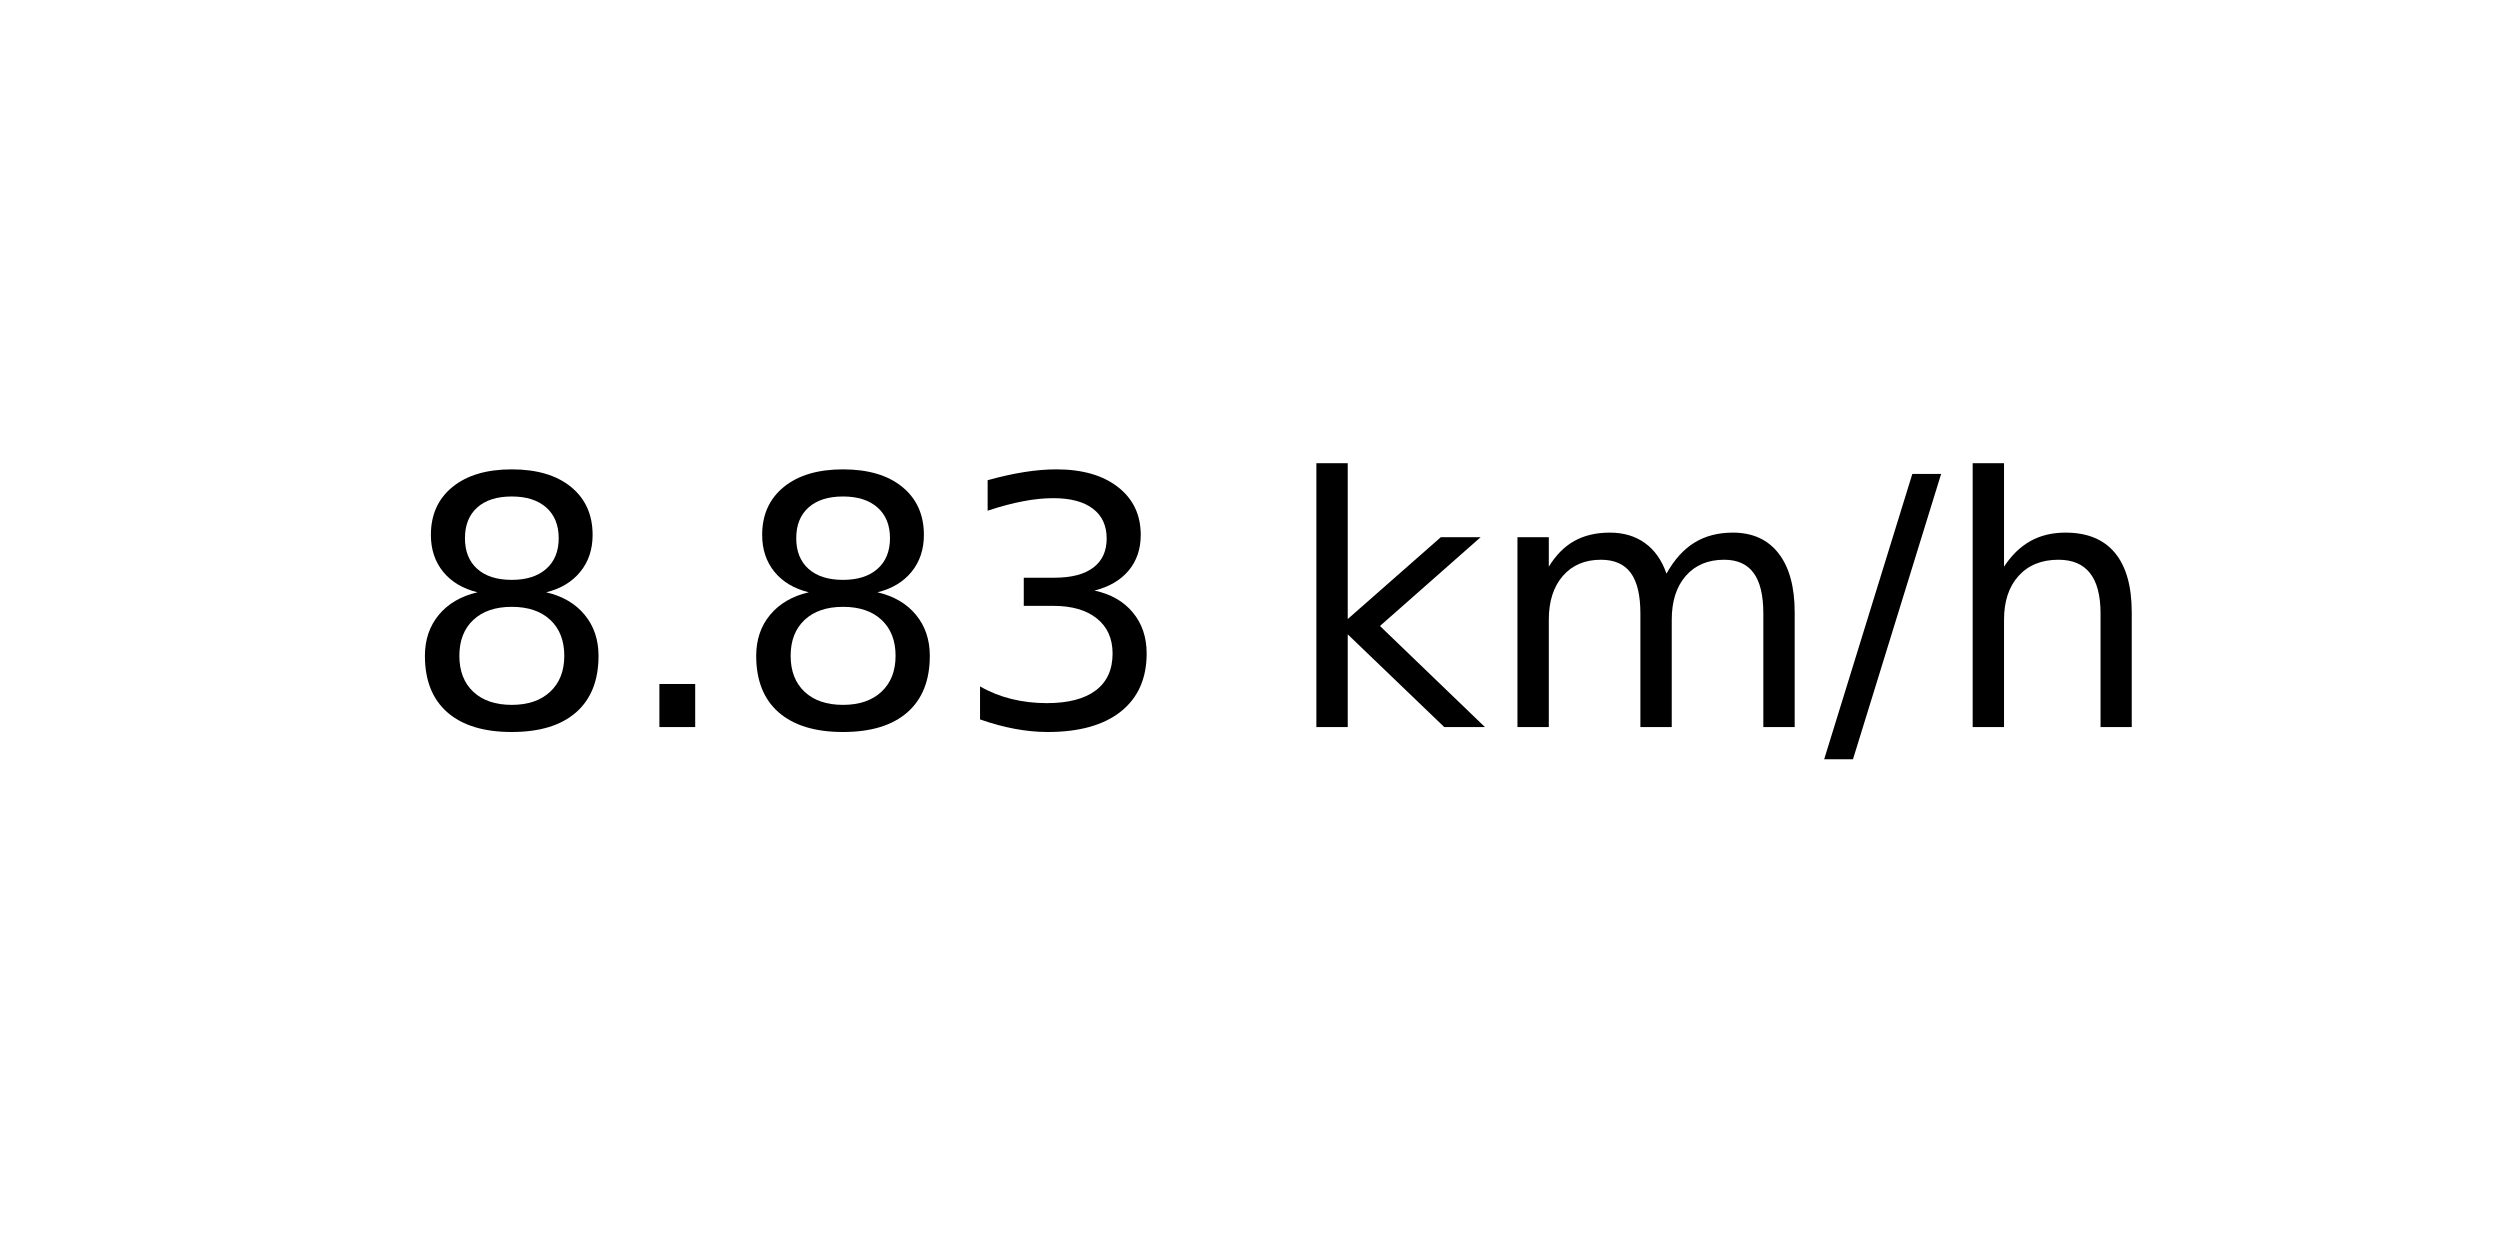
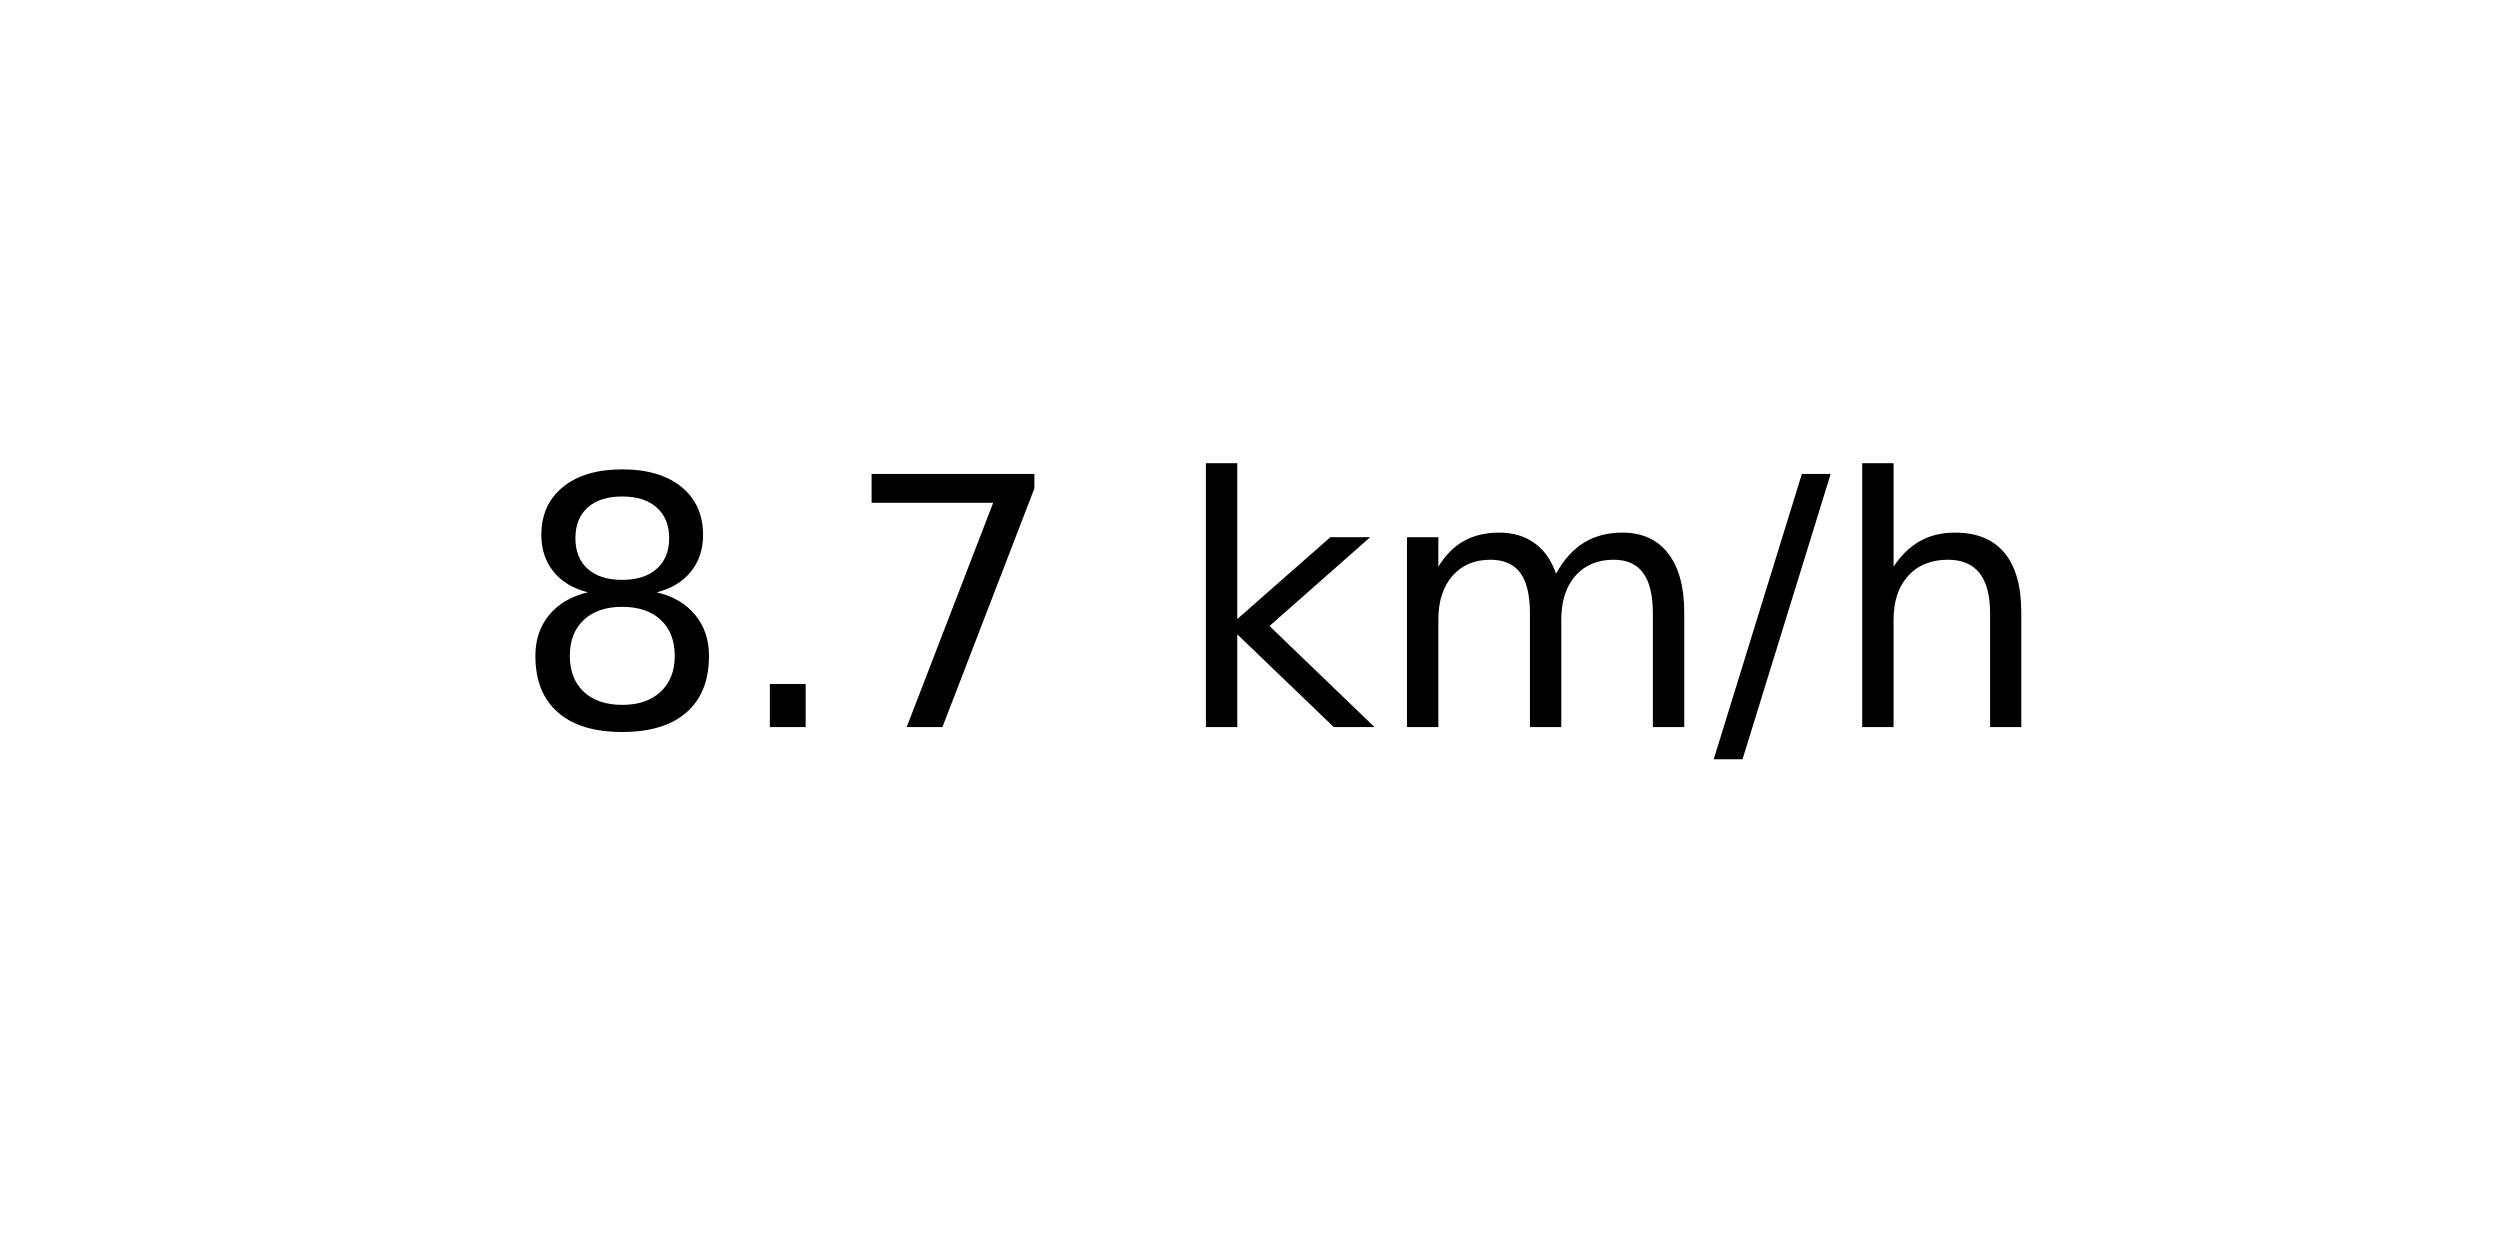
<svg xmlns="http://www.w3.org/2000/svg" xmlns:xlink="http://www.w3.org/1999/xlink" width="72pt" height="36pt" viewBox="0 0 72 36" version="1.1">
  <defs>
    <style type="text/css">*{stroke-linejoin: round; stroke-linecap: butt}</style>
  </defs>
  <g id="figure_1">
    <g id="axes_1">
      <g id="text_1">
-         <g transform="translate(11.55937 20.93937) scale(0.1 -0.1)">
+         <g transform="translate(14.74062 20.93937) scale(0.1 -0.1)">
          <defs>
            <path id="DejaVuSans-38" d="M 2034 2216  Q 1584 2216 1326 1975  Q 1069 1734 1069 1313  Q 1069 891 1326 650  Q 1584 409 2034 409  Q 2484 409 2743 651  Q 3003 894 3003 1313  Q 3003 1734 2745 1975  Q 2488 2216 2034 2216  z M 1403 2484  Q 997 2584 770 2862  Q 544 3141 544 3541  Q 544 4100 942 4425  Q 1341 4750 2034 4750  Q 2731 4750 3128 4425  Q 3525 4100 3525 3541  Q 3525 3141 3298 2862  Q 3072 2584 2669 2484  Q 3125 2378 3379 2068  Q 3634 1759 3634 1313  Q 3634 634 3220 271  Q 2806 -91 2034 -91  Q 1263 -91 848 271  Q 434 634 434 1313  Q 434 1759 690 2068  Q 947 2378 1403 2484  z M 1172 3481  Q 1172 3119 1398 2916  Q 1625 2713 2034 2713  Q 2441 2713 2670 2916  Q 2900 3119 2900 3481  Q 2900 3844 2670 4047  Q 2441 4250 2034 4250  Q 1625 4250 1398 4047  Q 1172 3844 1172 3481  z " transform="scale(0.015625)" />
            <path id="DejaVuSans-2e" d="M 684 794  L 1344 794  L 1344 0  L 684 0  L 684 794  z " transform="scale(0.015625)" />
-             <path id="DejaVuSans-33" d="M 2597 2516  Q 3050 2419 3304 2112  Q 3559 1806 3559 1356  Q 3559 666 3084 287  Q 2609 -91 1734 -91  Q 1441 -91 1130 -33  Q 819 25 488 141  L 488 750  Q 750 597 1062 519  Q 1375 441 1716 441  Q 2309 441 2620 675  Q 2931 909 2931 1356  Q 2931 1769 2642 2001  Q 2353 2234 1838 2234  L 1294 2234  L 1294 2753  L 1863 2753  Q 2328 2753 2575 2939  Q 2822 3125 2822 3475  Q 2822 3834 2567 4026  Q 2313 4219 1838 4219  Q 1578 4219 1281 4162  Q 984 4106 628 3988  L 628 4550  Q 988 4650 1302 4700  Q 1616 4750 1894 4750  Q 2613 4750 3031 4423  Q 3450 4097 3450 3541  Q 3450 3153 3228 2886  Q 3006 2619 2597 2516  z " transform="scale(0.015625)" />
+             <path id="DejaVuSans-37" d="M 525 4666  L 3525 4666  L 3525 4397  L 1831 0  L 1172 0  L 2766 4134  L 525 4134  L 525 4666  z " transform="scale(0.015625)" />
            <path id="DejaVuSans-20" transform="scale(0.015625)" />
            <path id="DejaVuSans-6b" d="M 581 4863  L 1159 4863  L 1159 1991  L 2875 3500  L 3609 3500  L 1753 1863  L 3688 0  L 2938 0  L 1159 1709  L 1159 0  L 581 0  L 581 4863  z " transform="scale(0.015625)" />
            <path id="DejaVuSans-6d" d="M 3328 2828  Q 3544 3216 3844 3400  Q 4144 3584 4550 3584  Q 5097 3584 5394 3201  Q 5691 2819 5691 2113  L 5691 0  L 5113 0  L 5113 2094  Q 5113 2597 4934 2840  Q 4756 3084 4391 3084  Q 3944 3084 3684 2787  Q 3425 2491 3425 1978  L 3425 0  L 2847 0  L 2847 2094  Q 2847 2600 2669 2842  Q 2491 3084 2119 3084  Q 1678 3084 1418 2786  Q 1159 2488 1159 1978  L 1159 0  L 581 0  L 581 3500  L 1159 3500  L 1159 2956  Q 1356 3278 1631 3431  Q 1906 3584 2284 3584  Q 2666 3584 2933 3390  Q 3200 3197 3328 2828  z " transform="scale(0.015625)" />
            <path id="DejaVuSans-2f" d="M 1625 4666  L 2156 4666  L 531 -594  L 0 -594  L 1625 4666  z " transform="scale(0.015625)" />
            <path id="DejaVuSans-68" d="M 3513 2113  L 3513 0  L 2938 0  L 2938 2094  Q 2938 2591 2744 2837  Q 2550 3084 2163 3084  Q 1697 3084 1428 2787  Q 1159 2491 1159 1978  L 1159 0  L 581 0  L 581 4863  L 1159 4863  L 1159 2956  Q 1366 3272 1645 3428  Q 1925 3584 2291 3584  Q 2894 3584 3203 3211  Q 3513 2838 3513 2113  z " transform="scale(0.015625)" />
          </defs>
          <use xlink:href="#DejaVuSans-38" />
          <use xlink:href="#DejaVuSans-2e" x="63.623" />
-           <use xlink:href="#DejaVuSans-38" x="95.41" />
-           <use xlink:href="#DejaVuSans-33" x="159.033" />
-           <use xlink:href="#DejaVuSans-20" x="222.656" />
-           <use xlink:href="#DejaVuSans-6b" x="254.443" />
-           <use xlink:href="#DejaVuSans-6d" x="312.354" />
-           <use xlink:href="#DejaVuSans-2f" x="409.766" />
-           <use xlink:href="#DejaVuSans-68" x="443.457" />
+           <use xlink:href="#DejaVuSans-37" x="95.41" />
+           <use xlink:href="#DejaVuSans-20" x="159.033" />
+           <use xlink:href="#DejaVuSans-6b" x="190.82" />
+           <use xlink:href="#DejaVuSans-6d" x="248.73" />
+           <use xlink:href="#DejaVuSans-2f" x="346.143" />
+           <use xlink:href="#DejaVuSans-68" x="379.834" />
        </g>
      </g>
    </g>
  </g>
</svg>
